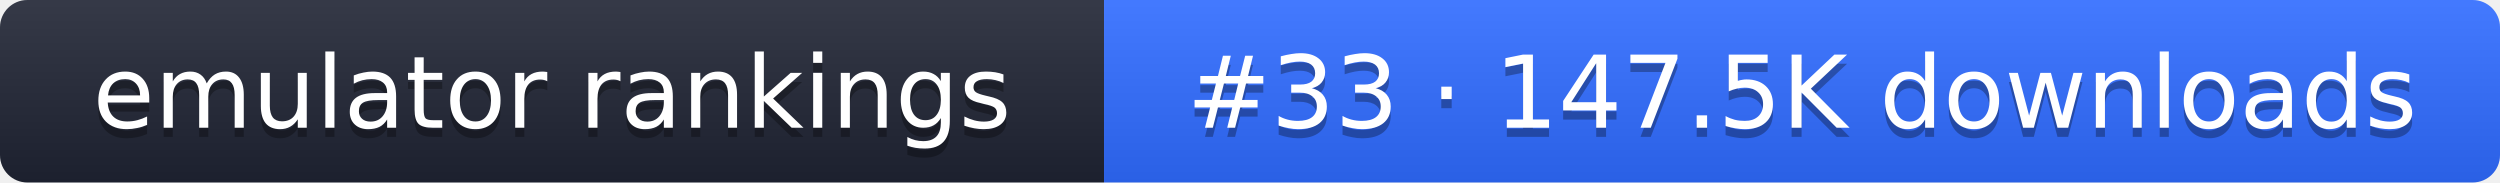
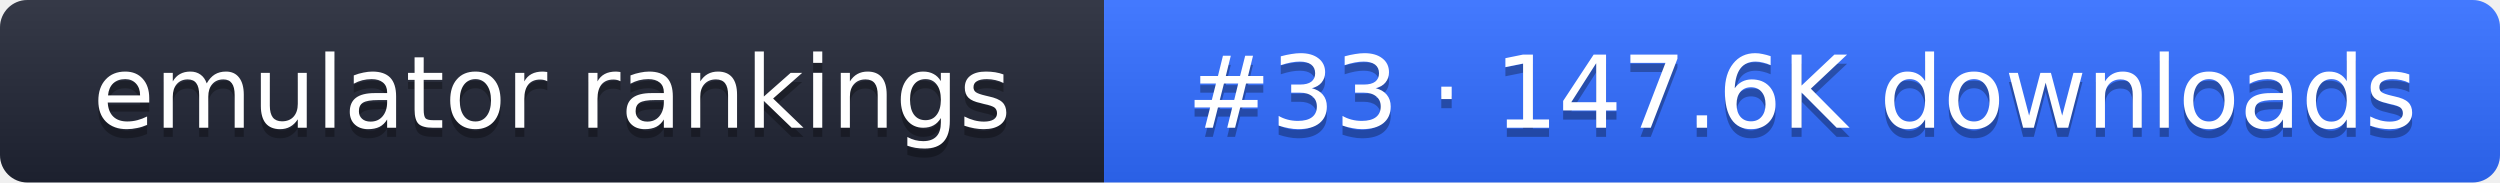
- <svg xmlns="http://www.w3.org/2000/svg" width="274" height="20" role="img" aria-label="emulator rankings: #33 · 147.5K downloads">
+ <svg xmlns="http://www.w3.org/2000/svg" width="274" height="20" role="img" aria-label="emulator rankings: #33 · 147.6K downloads">
  <linearGradient id="g" x2="0" y2="100%">
    <stop offset="0" stop-color="#fff" stop-opacity=".1" />
    <stop offset="1" stop-opacity=".1" />
  </linearGradient>
  <clipPath id="r">
    <rect width="274" height="20" rx="3" fill="#fff" />
  </clipPath>
  <g clip-path="url(#r)">
    <rect width="121" height="20" fill="#1f2433" />
    <rect x="121" width="153" height="20" fill="#2f6bff" />
    <rect width="274" height="20" fill="url(#g)" />
  </g>
  <g fill="#fff" text-anchor="middle" font-family="Verdana,DejaVu Sans,sans-serif" font-size="11">
    <text x="60.5" y="15" fill="#010101" fill-opacity=".3">emulator rankings</text>
    <text x="60.5" y="14">emulator rankings</text>
-     <text x="197.5" y="15" fill="#010101" fill-opacity=".3">#33 · 147.5K downloads</text>
-     <text x="197.5" y="14">#33 · 147.5K downloads</text>
+     <text x="197.5" y="15" fill="#010101" fill-opacity=".3">#33 · 147.6K downloads</text>
+     <text x="197.5" y="14">#33 · 147.6K downloads</text>
  </g>
</svg>
